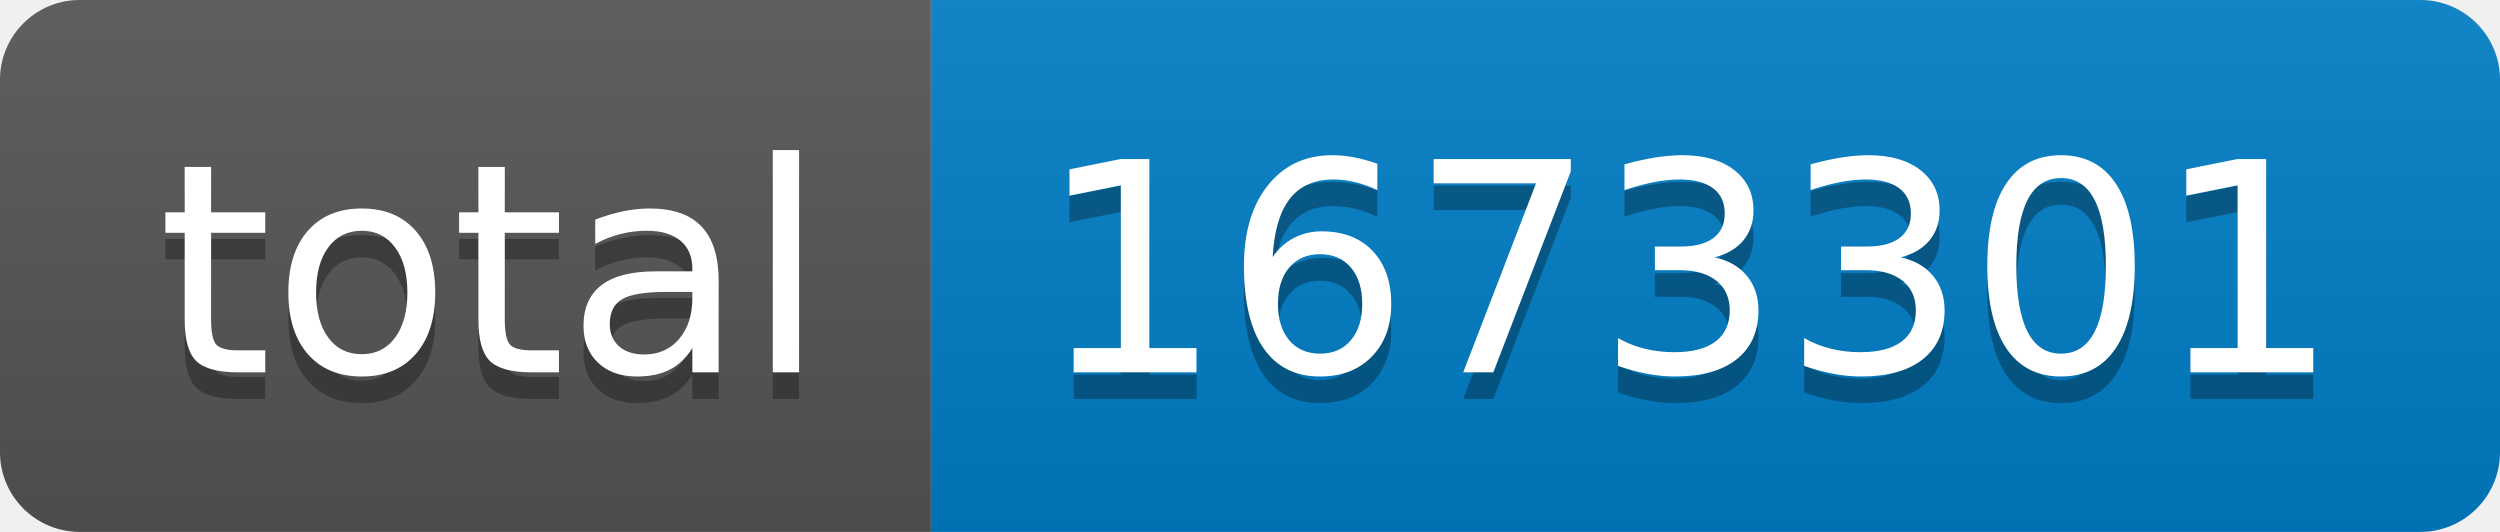
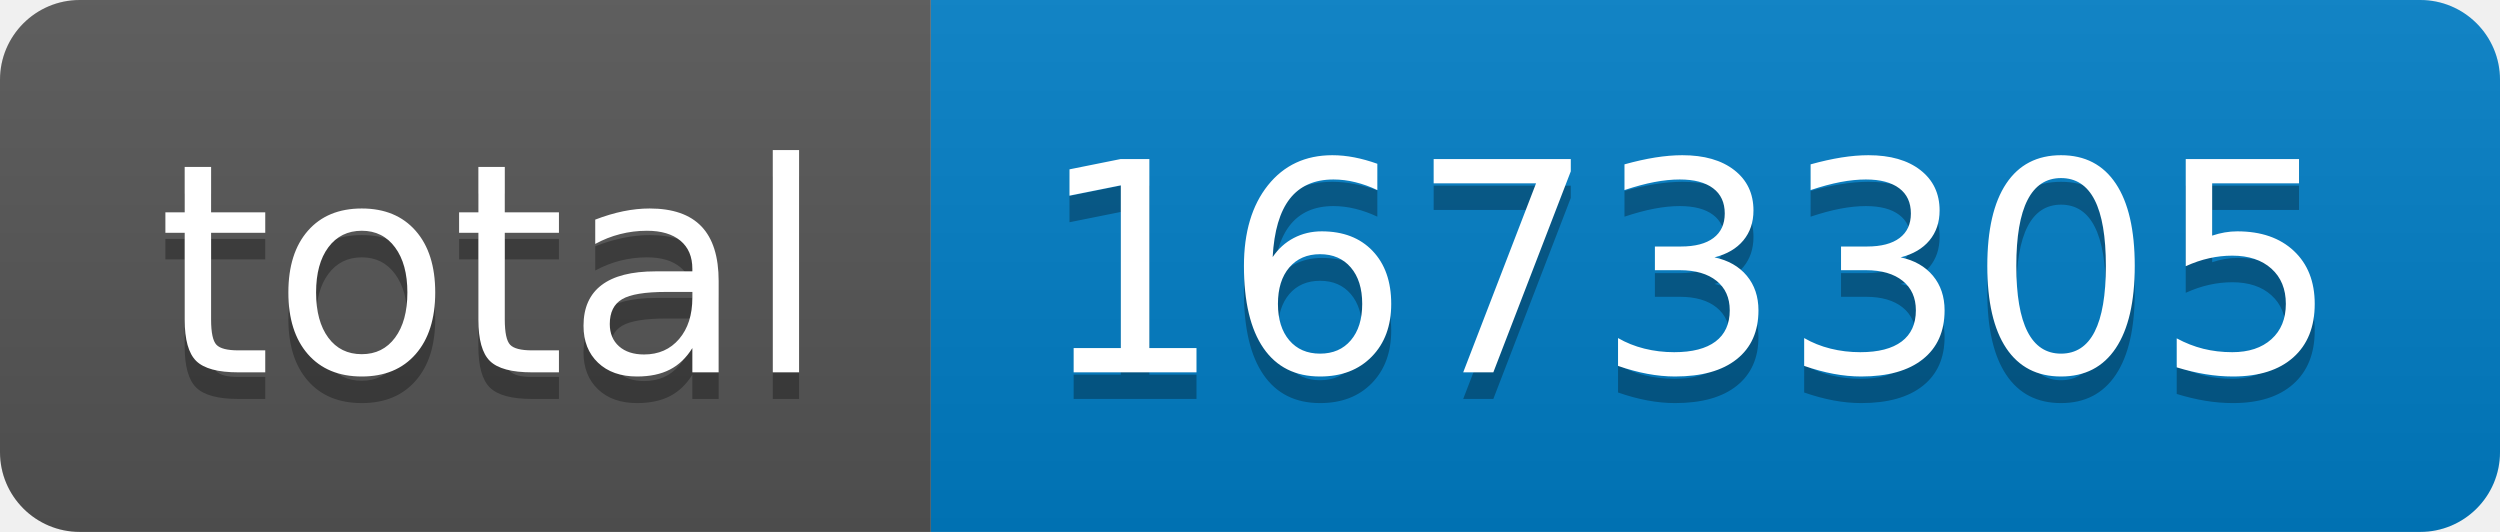
- <svg xmlns="http://www.w3.org/2000/svg" width="94" height="20" role="img" aria-label="total: 1673301">
+ <svg xmlns="http://www.w3.org/2000/svg" width="94" height="20" role="img" aria-label="total: 1673305">
  <linearGradient id="s" x2="0" y2="100%">
    <stop offset="0" stop-color="#bbb" stop-opacity=".1" />
    <stop offset="1" stop-opacity=".1" />
  </linearGradient>
  <clipPath id="r">
    <rect width="94" height="20" rx="3" fill="#fff" />
  </clipPath>
  <g clip-path="url(#r)">
    <rect width="35" height="20" fill="#555" />
    <rect x="35" width="59" height="20" fill="#007ec6" />
    <rect width="94" height="20" fill="url(#s)" />
  </g>
  <g fill="#fff" text-anchor="middle" font-family="Verdana,Geneva,DejaVu Sans,sans-serif" text-rendering="geometricPrecision" font-size="110">
    <text aria-hidden="true" x="185" y="150" fill="#010101" fill-opacity=".3" transform="scale(.1)" textLength="250">total</text>
    <text x="185" y="140" transform="scale(.1)" fill="#fff" textLength="250">total</text>
-     <text aria-hidden="true" x="635" y="150" fill="#010101" fill-opacity=".3" transform="scale(.1)" textLength="490">1673301</text>
-     <text x="635" y="140" transform="scale(.1)" fill="#fff" textLength="490">1673301</text>
+     <text aria-hidden="true" x="635" y="150" fill="#010101" fill-opacity=".3" transform="scale(.1)" textLength="490">1673305</text>
+     <text x="635" y="140" transform="scale(.1)" fill="#fff" textLength="490">1673305</text>
  </g>
</svg>
